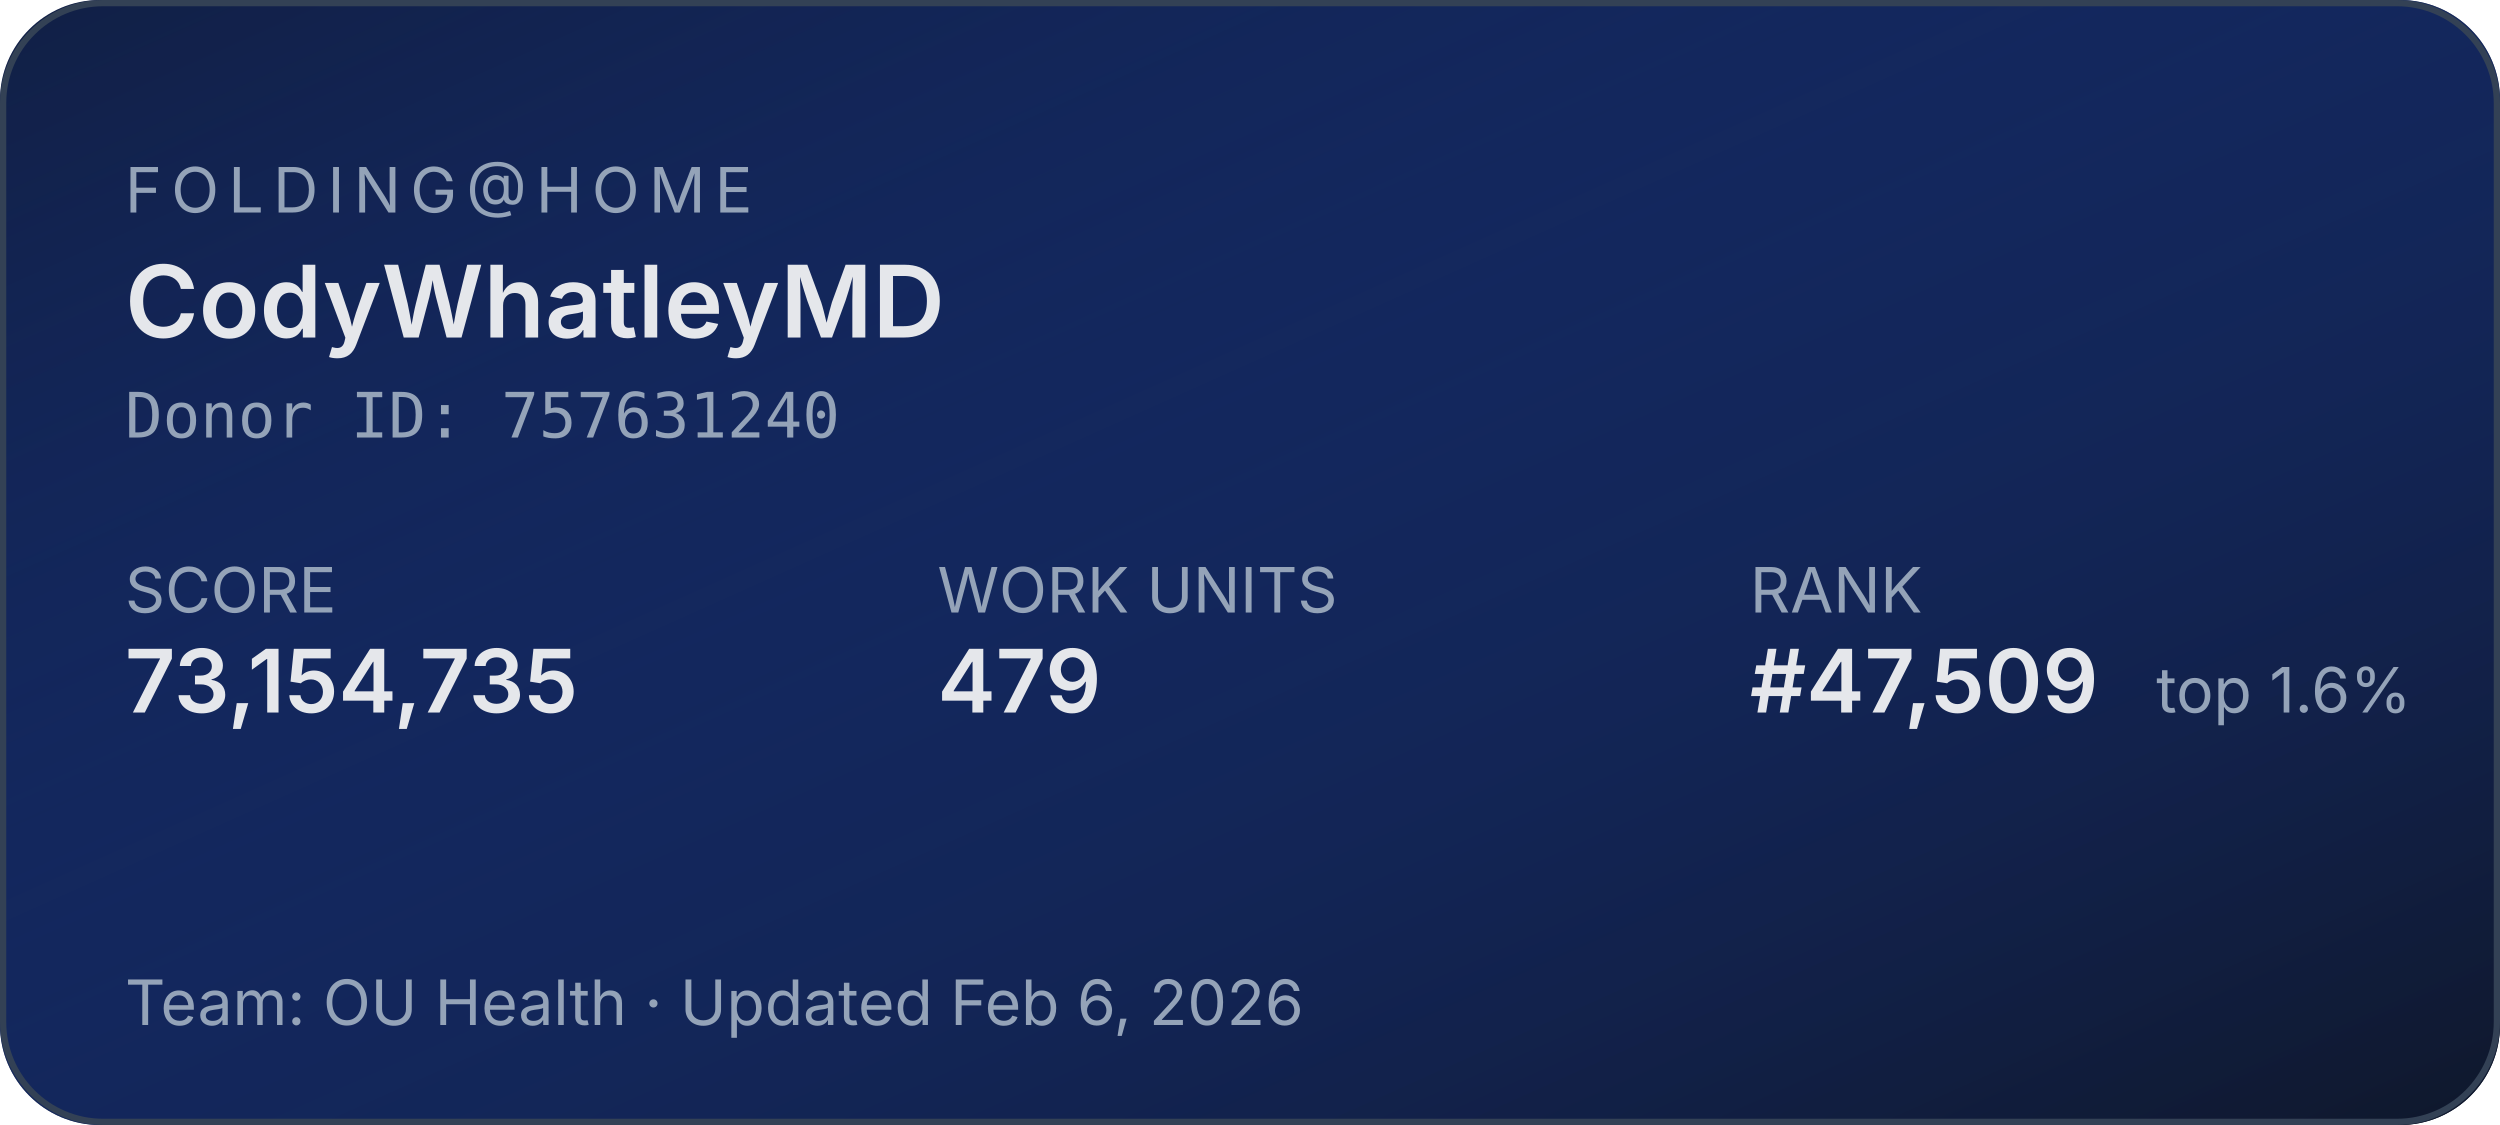
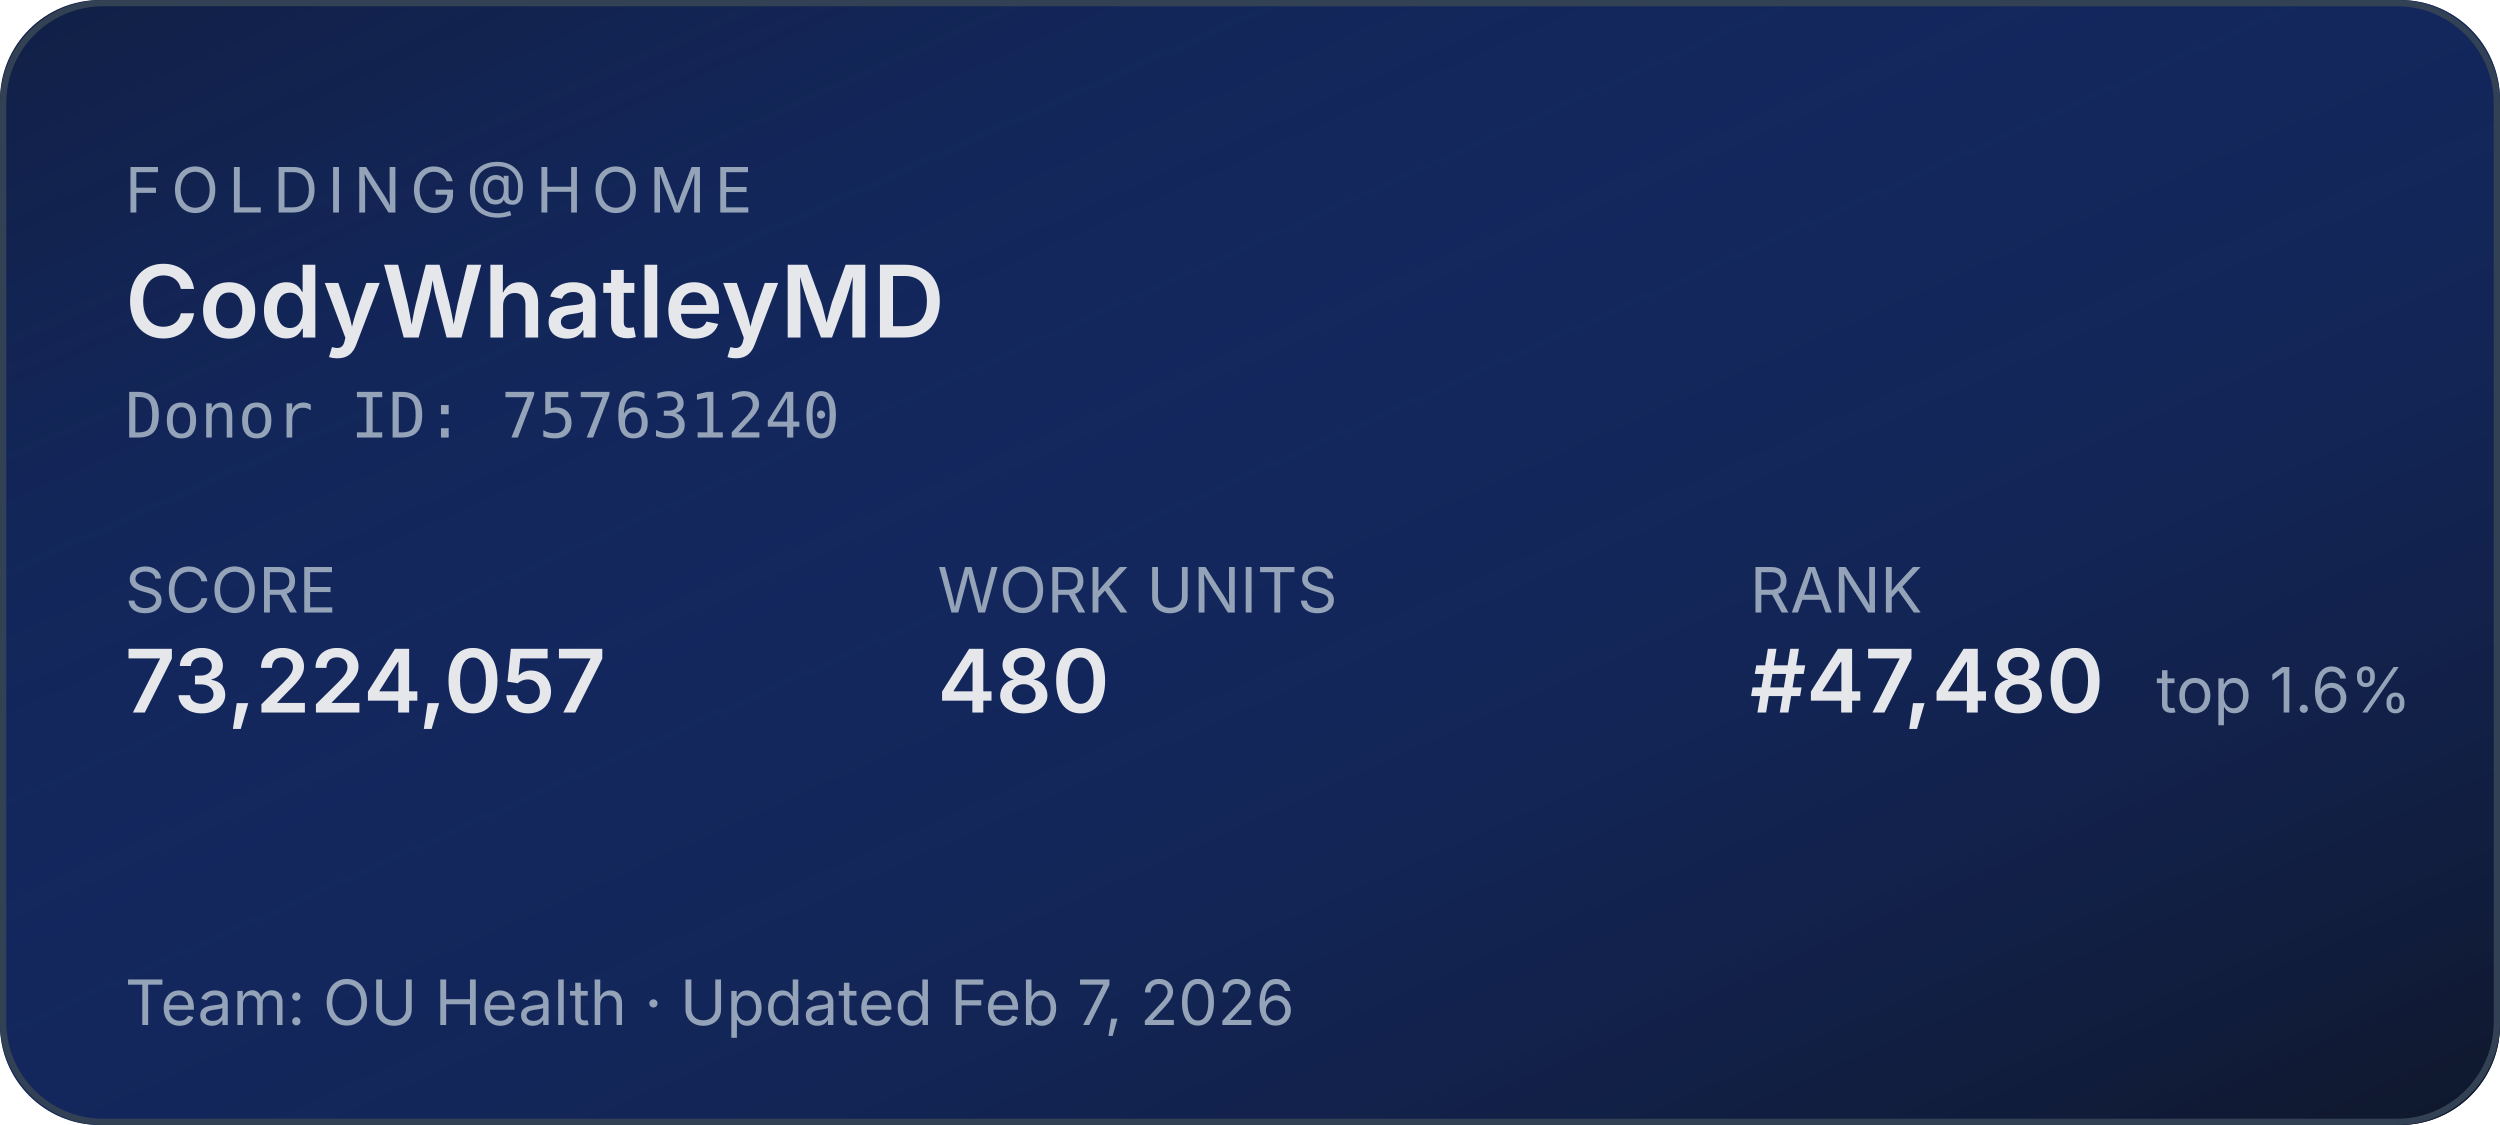
<svg xmlns="http://www.w3.org/2000/svg" width="400" height="180" role="img" aria-label="Folding@home stats for CodyWhatleyMD">
  <defs>
    <linearGradient id="bg" x1="0" y1="0" x2="1" y2="1">
      <stop offset="0%" stop-color="#1d4ed8" stop-opacity="0.15" />
      <stop offset="100%" stop-color="#0f172a" stop-opacity="1" />
    </linearGradient>
  </defs>
  <rect width="400" height="180" rx="16" fill="#0f172a" />
  <rect width="400" height="180" rx="16" fill="url(#bg)" />
  <rect x="0.5" y="0.5" width="399" height="179" rx="16" fill="none" stroke="#334155" stroke-width="1" />
  <g font-family="system-ui,-apple-system,sans-serif">
    <text x="20" y="34" fill="#94a3b8" font-size="10" letter-spacing="1.5" text-transform="uppercase">FOLDING@HOME</text>
    <text x="20" y="54" fill="#e5e7eb" font-size="16" font-weight="600">CodyWhatleyMD</text>
    <text x="20" y="70" fill="#94a3b8" font-size="10" font-family="ui-monospace,monospace">Donor ID: 757631240</text>
    <text x="20" y="98" fill="#94a3b8" font-size="10">SCORE</text>
-     <text x="20" y="114" fill="#e5e7eb" font-size="14" font-weight="600">73,154,735</text>
+     <text x="20" y="114" fill="#e5e7eb" font-size="14" font-weight="600">73,224,057</text>
    <text x="150" y="98" fill="#94a3b8" font-size="10">WORK UNITS</text>
-     <text x="150" y="114" fill="#e5e7eb" font-size="14" font-weight="600">479</text>
+     <text x="150" y="114" fill="#e5e7eb" font-size="14" font-weight="600">480</text>
    <text x="280" y="98" fill="#94a3b8" font-size="10">RANK</text>
-     <text x="280" y="114" fill="#e5e7eb" font-size="14" font-weight="600">#47,509</text>
+     <text x="280" y="114" fill="#e5e7eb" font-size="14" font-weight="600">#47,480</text>
    <text x="345" y="114" fill="#94a3b8" font-size="10">top 1.6%</text>
-     <text x="20" y="164" fill="#94a3b8" font-size="10">Team: OU Health  ·  Updated Feb 6, 2026</text>
+     <text x="20" y="164" fill="#94a3b8" font-size="10">Team: OU Health  ·  Updated Feb 7, 2026</text>
  </g>
</svg>
